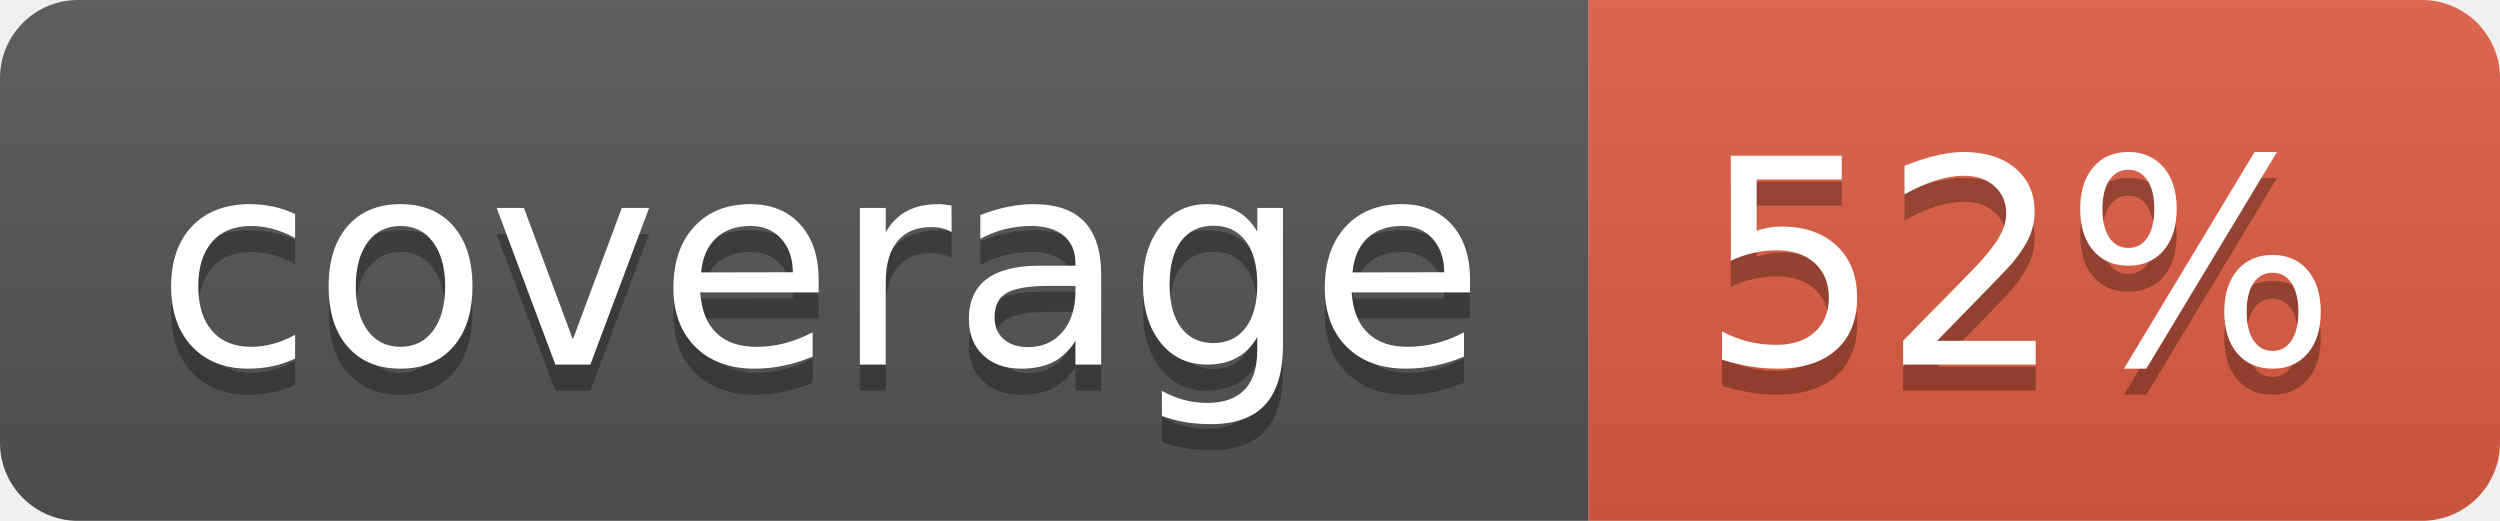
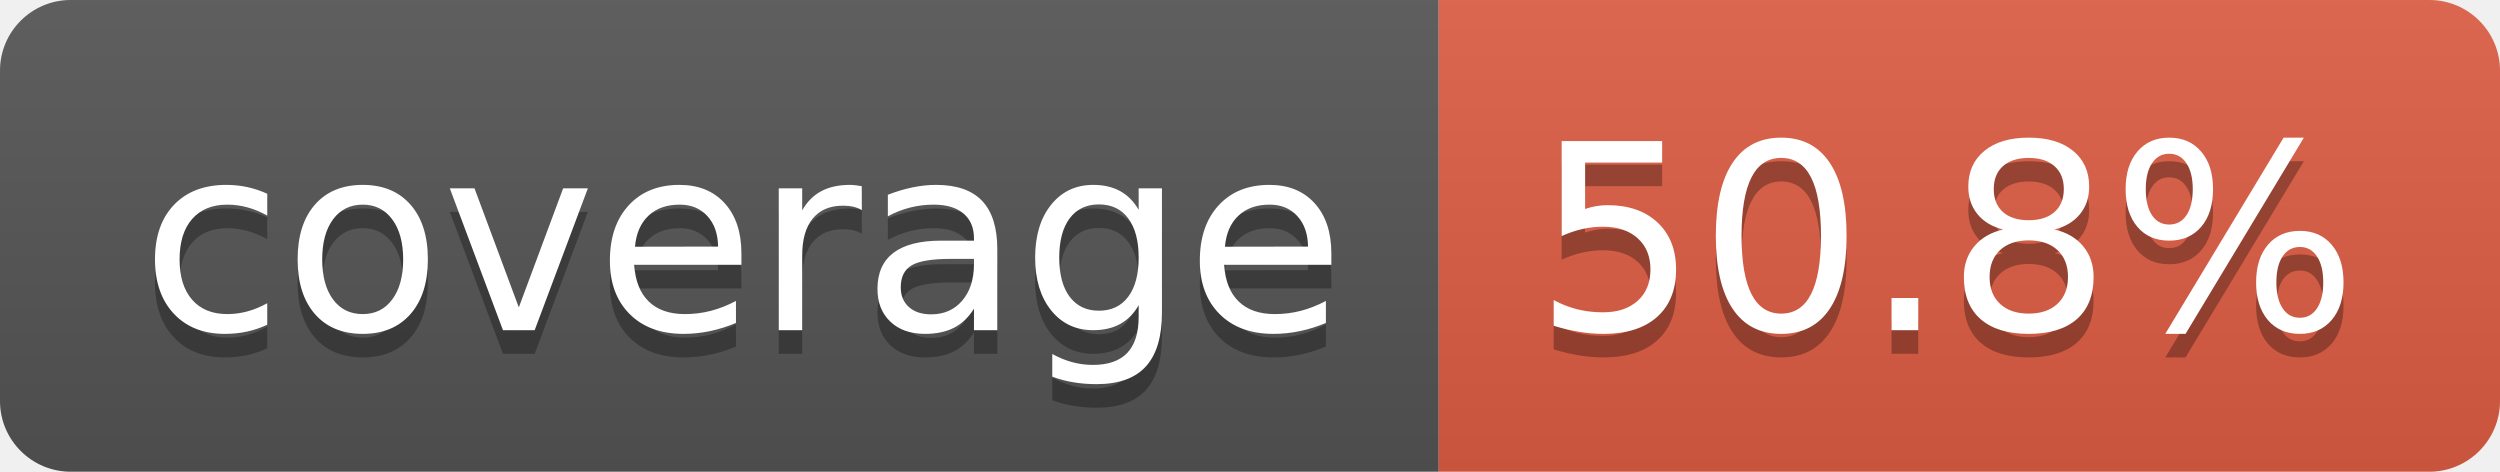
- <svg xmlns="http://www.w3.org/2000/svg" width="96" height="20" role="img" aria-label="coverage: 52%">
+ <svg xmlns="http://www.w3.org/2000/svg" width="106" height="20" role="img" aria-label="coverage: 50.8%">
  <linearGradient id="s" x2="0" y2="100%">
    <stop offset="0" stop-color="#bbb" stop-opacity=".1" />
    <stop offset="1" stop-opacity=".1" />
  </linearGradient>
  <clipPath id="r">
-     <rect width="96" height="20" rx="3" fill="#fff" />
+     <rect width="106" height="20" rx="3" fill="#fff" />
  </clipPath>
  <g clip-path="url(#r)">
    <rect width="61" height="20" fill="#555" />
-     <rect x="61" width="35" height="20" fill="#e05d44" />
-     <rect width="96" height="20" fill="url(#s)" />
+     <rect x="61" width="45" height="20" fill="#e05d44" />
+     <rect width="106" height="20" fill="url(#s)" />
  </g>
  <g fill="#fff" text-anchor="middle" font-family="Verdana,Geneva,DejaVu Sans,sans-serif" text-rendering="geometricPrecision" font-size="110">
    <text aria-hidden="true" x="315" y="150" fill="#010101" fill-opacity=".3" transform="scale(.1)" textLength="510">coverage</text>
    <text x="315" y="140" transform="scale(.1)" fill="#fff" textLength="510">coverage</text>
-     <text aria-hidden="true" x="775" y="150" fill="#010101" fill-opacity=".3" transform="scale(.1)" textLength="245">52%</text>
-     <text x="775" y="140" transform="scale(.1)" fill="#fff" textLength="245">52%</text>
+     <text aria-hidden="true" x="825" y="150" fill="#010101" fill-opacity=".3" transform="scale(.1)" textLength="350">50.8%</text>
+     <text x="825" y="140" transform="scale(.1)" fill="#fff" textLength="350">50.8%</text>
  </g>
</svg>
